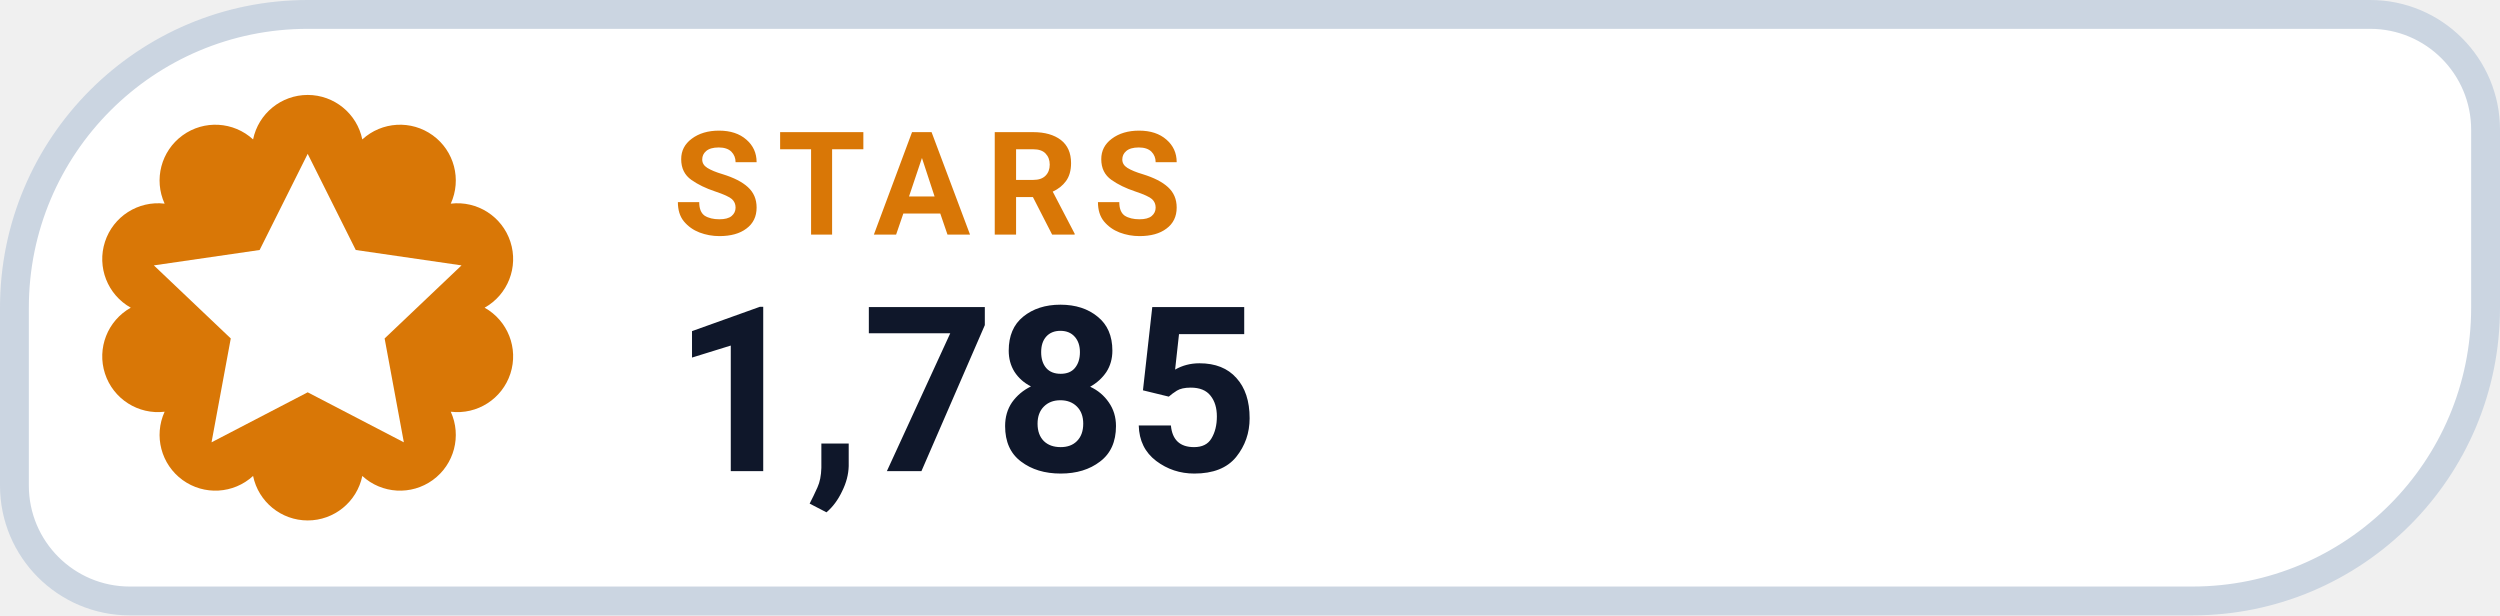
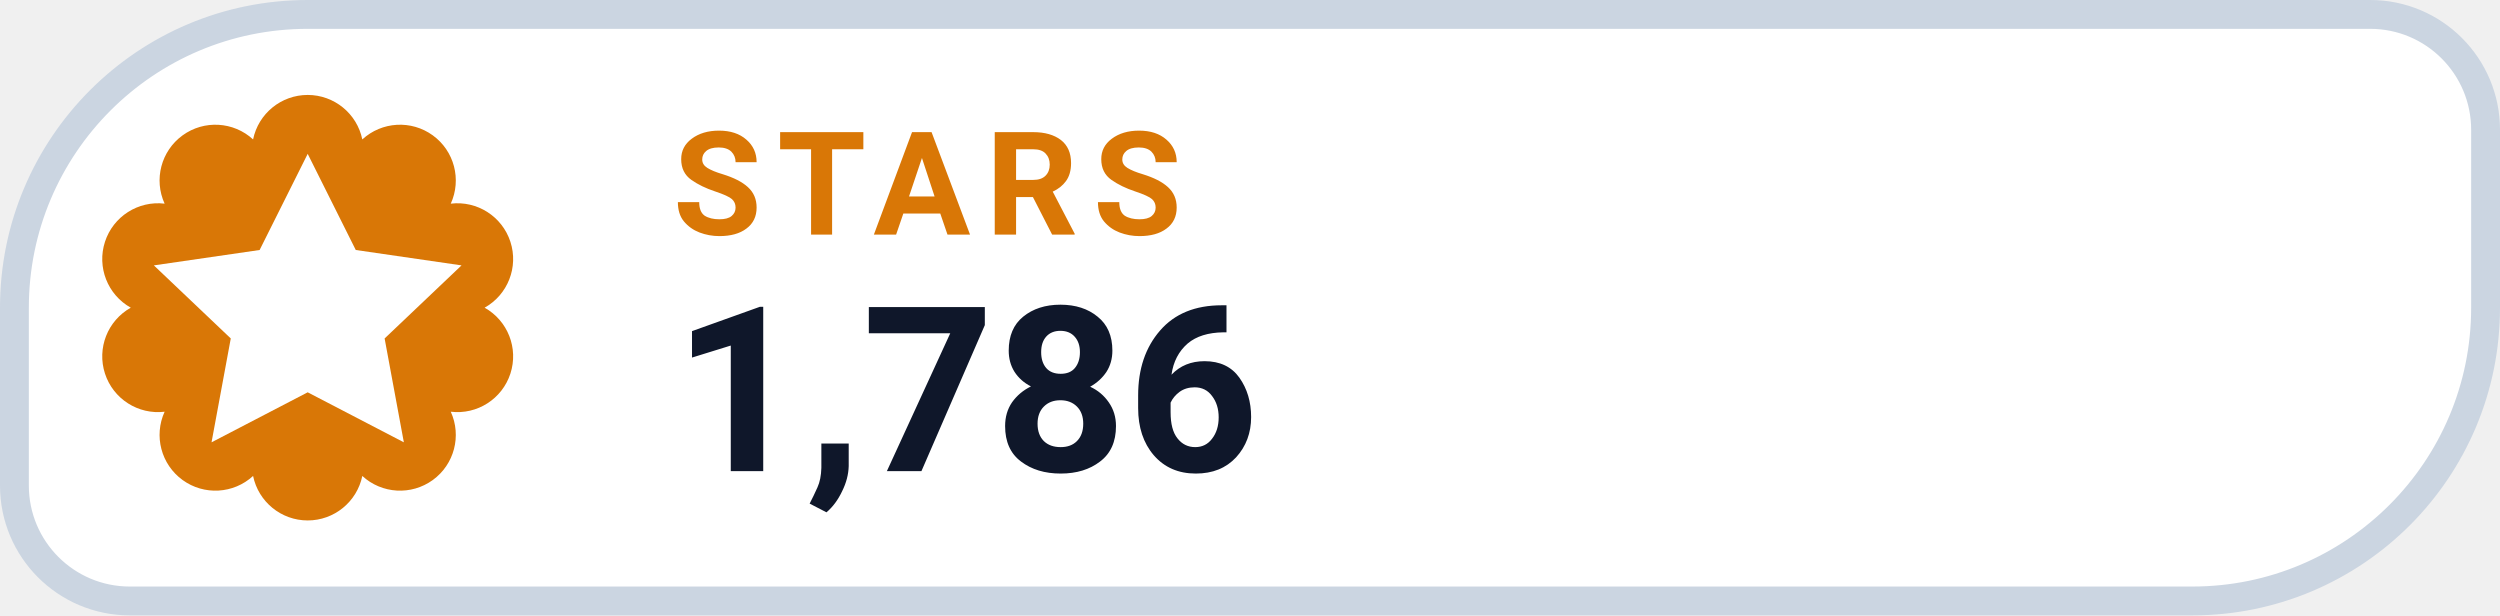
- <svg xmlns="http://www.w3.org/2000/svg" width="130" height="32" viewBox="0 0 130 32" role="img" aria-label="STARS 1,785">
+ <svg xmlns="http://www.w3.org/2000/svg" width="130" height="32" viewBox="0 0 130 32" role="img" aria-label="STARS 1,786">
  <path d="M 16.00 0.75 H 123.25 A 6.00 6.00 0 0 1 129.25 6.75 V 16.00 A 15.25 15.25 0 0 1 114.00 31.25 H 6.75 A 6.00 6.00 0 0 1 0.75 25.25 V 16.00 A 15.25 15.25 0 0 1 16.00 0.75 Z" fill="#FFFFFF" stroke="#CBD5E1" stroke-width="1.5" />
  <path d="M 13.16 7.25 A 2.90 2.90 0 0 1 18.84 7.25 A 2.90 2.90 0 0 1 23.44 10.59 A 2.90 2.90 0 0 1 25.20 16.00 A 2.90 2.90 0 0 1 23.44 21.41 A 2.90 2.90 0 0 1 18.84 24.75 A 2.90 2.90 0 0 1 13.16 24.75 A 2.90 2.90 0 0 1 8.56 21.41 A 2.90 2.90 0 0 1 6.80 16.00 A 2.90 2.90 0 0 1 8.56 10.59 A 2.90 2.90 0 0 1 13.16 7.25 Z" fill="#D97706" />
  <g transform="translate(16 16)" style="color:#FFFFFF;">
    <path d="M0 -8 l2.5 5 5.5 .8 -4 3.8 1 5.4 -5 -2.6 -5 2.6 1 -5.4 -4 -3.8 5.5 -.8 Z" fill="currentColor" />
  </g>
  <text x="35" y="12.2" fill="#D97706" font-family="-apple-system,BlinkMacSystemFont,'Segoe UI',Roboto,Helvetica,Arial,sans-serif" font-size="7.5" font-weight="700" letter-spacing=".8">STARS</text>
-   <text x="35" y="24.5" fill="#0F172A" font-family="-apple-system,BlinkMacSystemFont,'Segoe UI',Roboto,Helvetica,Arial,sans-serif" font-size="12" font-weight="750">1,785</text>
+   <text x="35" y="24.5" fill="#0F172A" font-family="-apple-system,BlinkMacSystemFont,'Segoe UI',Roboto,Helvetica,Arial,sans-serif" font-size="12" font-weight="750">1,786</text>
</svg>
